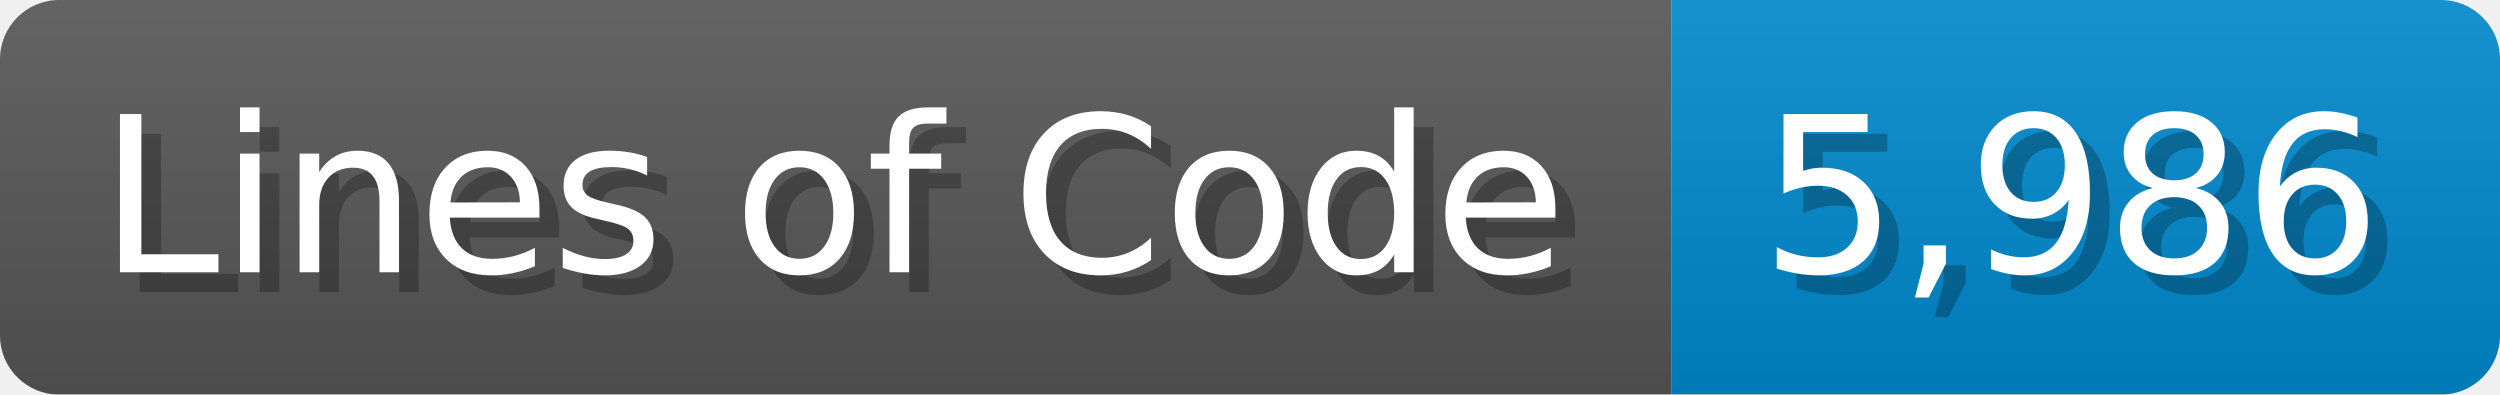
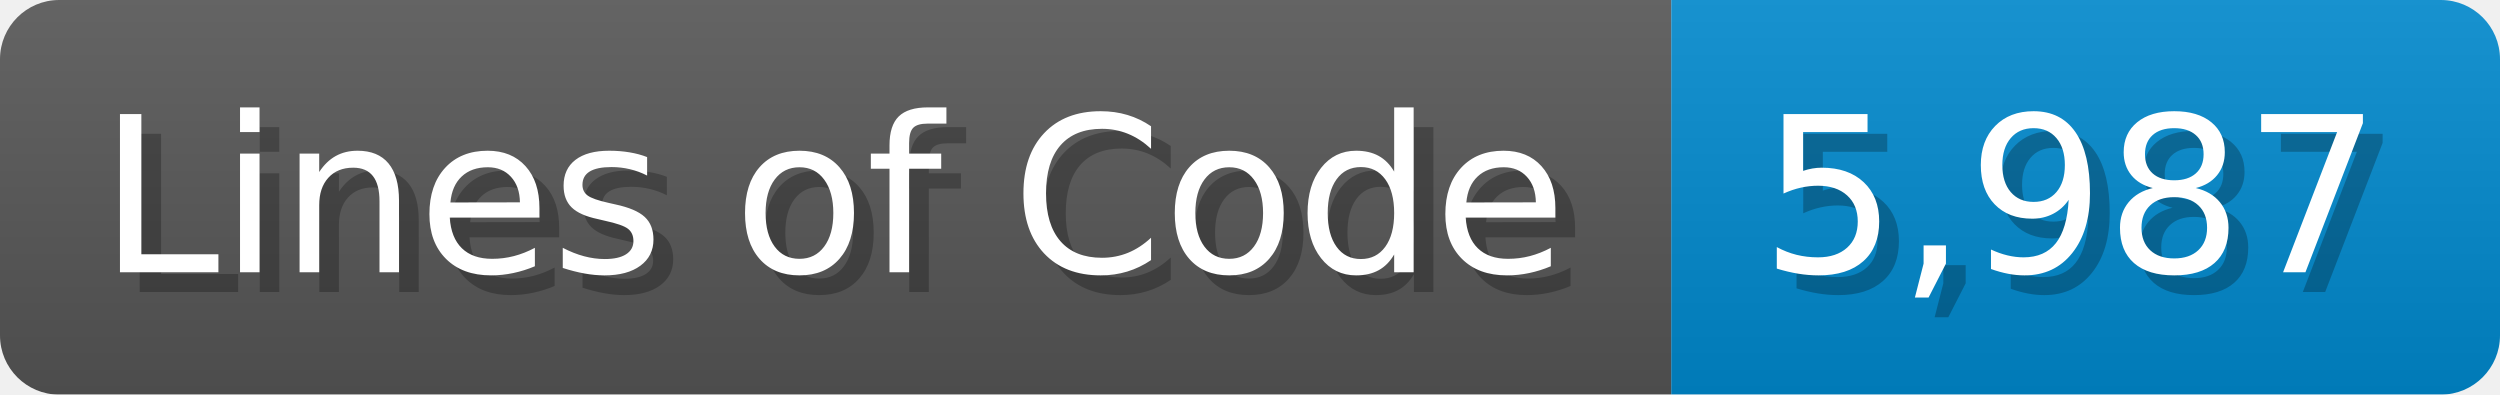
<svg xmlns="http://www.w3.org/2000/svg" width="126.7" height="20" viewBox="0 0 1267 200">
  <linearGradient id="a" x2="0" y2="100%">
    <stop offset="0" stop-opacity=".1" stop-color="#EEE" />
    <stop offset="1" stop-opacity=".1" />
  </linearGradient>
  <mask id="m">
    <rect width="1267" height="200" rx="30" fill="#FFF" />
  </mask>
  <g mask="url(#m)">
    <rect width="847" height="200" fill="#555" />
    <rect width="420" height="200" fill="#08C" x="847" />
    <rect width="1267" height="200" fill="url(#a)" />
  </g>
  <g fill="#fff" text-anchor="start" font-family="Verdana,DejaVu Sans,sans-serif" font-size="110">
    <text x="60" y="148" textLength="747" fill="#000" opacity="0.25">Lines of Code</text>
    <text x="50" y="138" textLength="747">Lines of Code</text>
-     <text x="902" y="148" textLength="320" fill="#000" opacity="0.25">5,986</text>
-     <text x="892" y="138" textLength="320">5,986</text>
+     <text x="902" y="148" textLength="320" fill="#000" opacity="0.25">5,987</text>
+     <text x="892" y="138" textLength="320">5,987</text>
  </g>
</svg>
